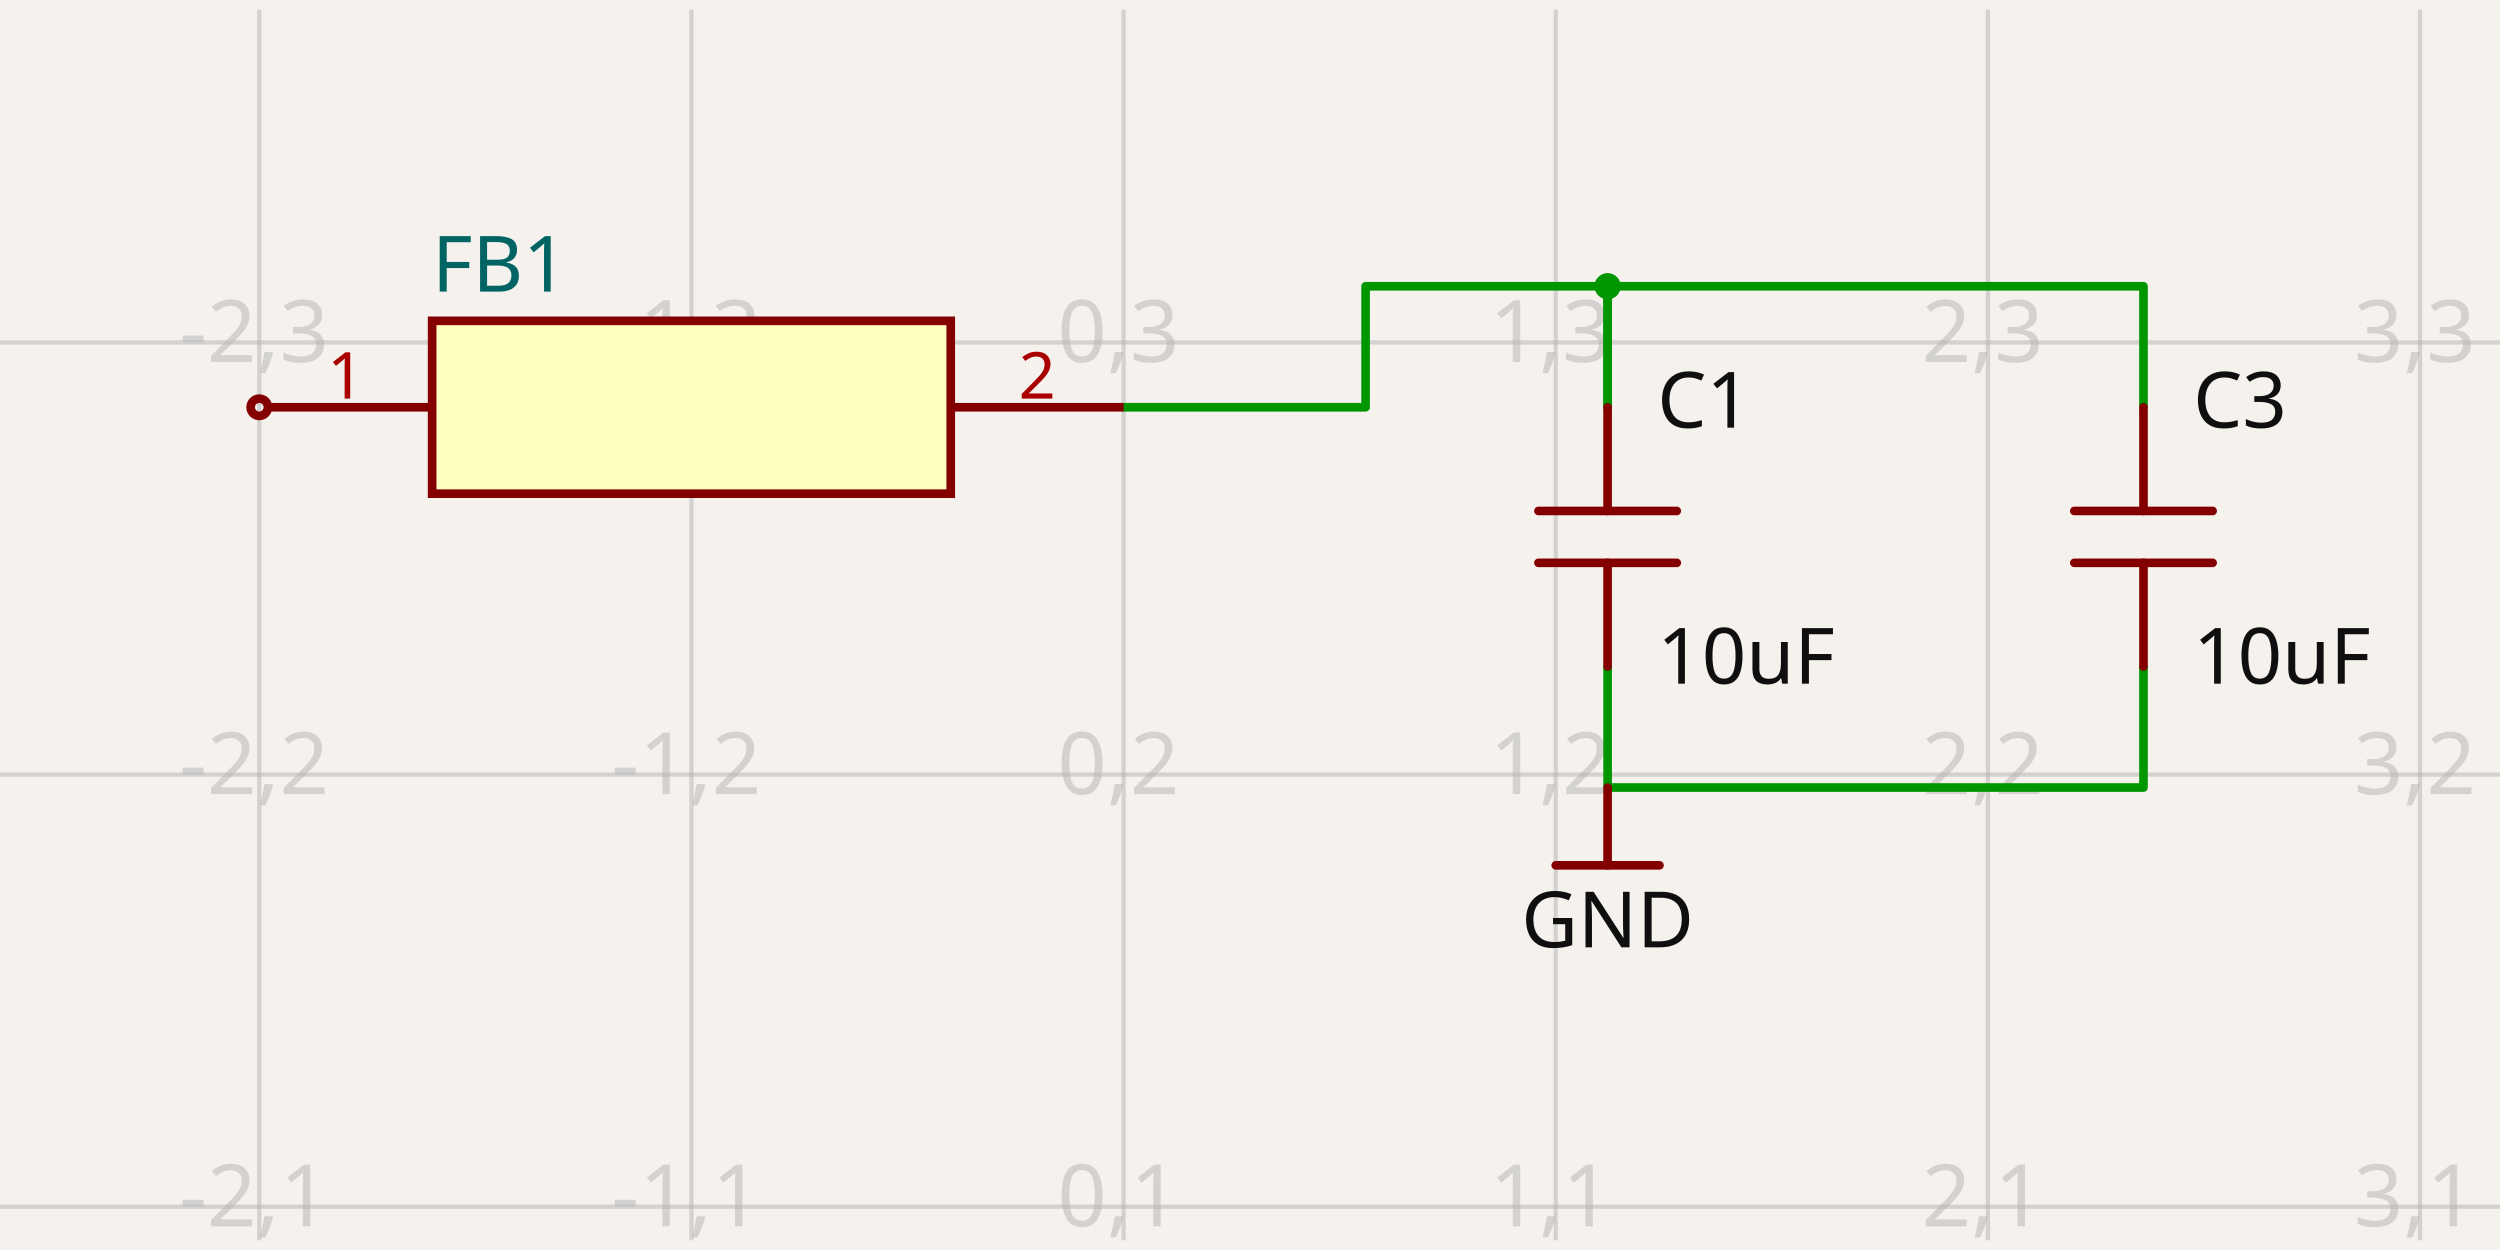
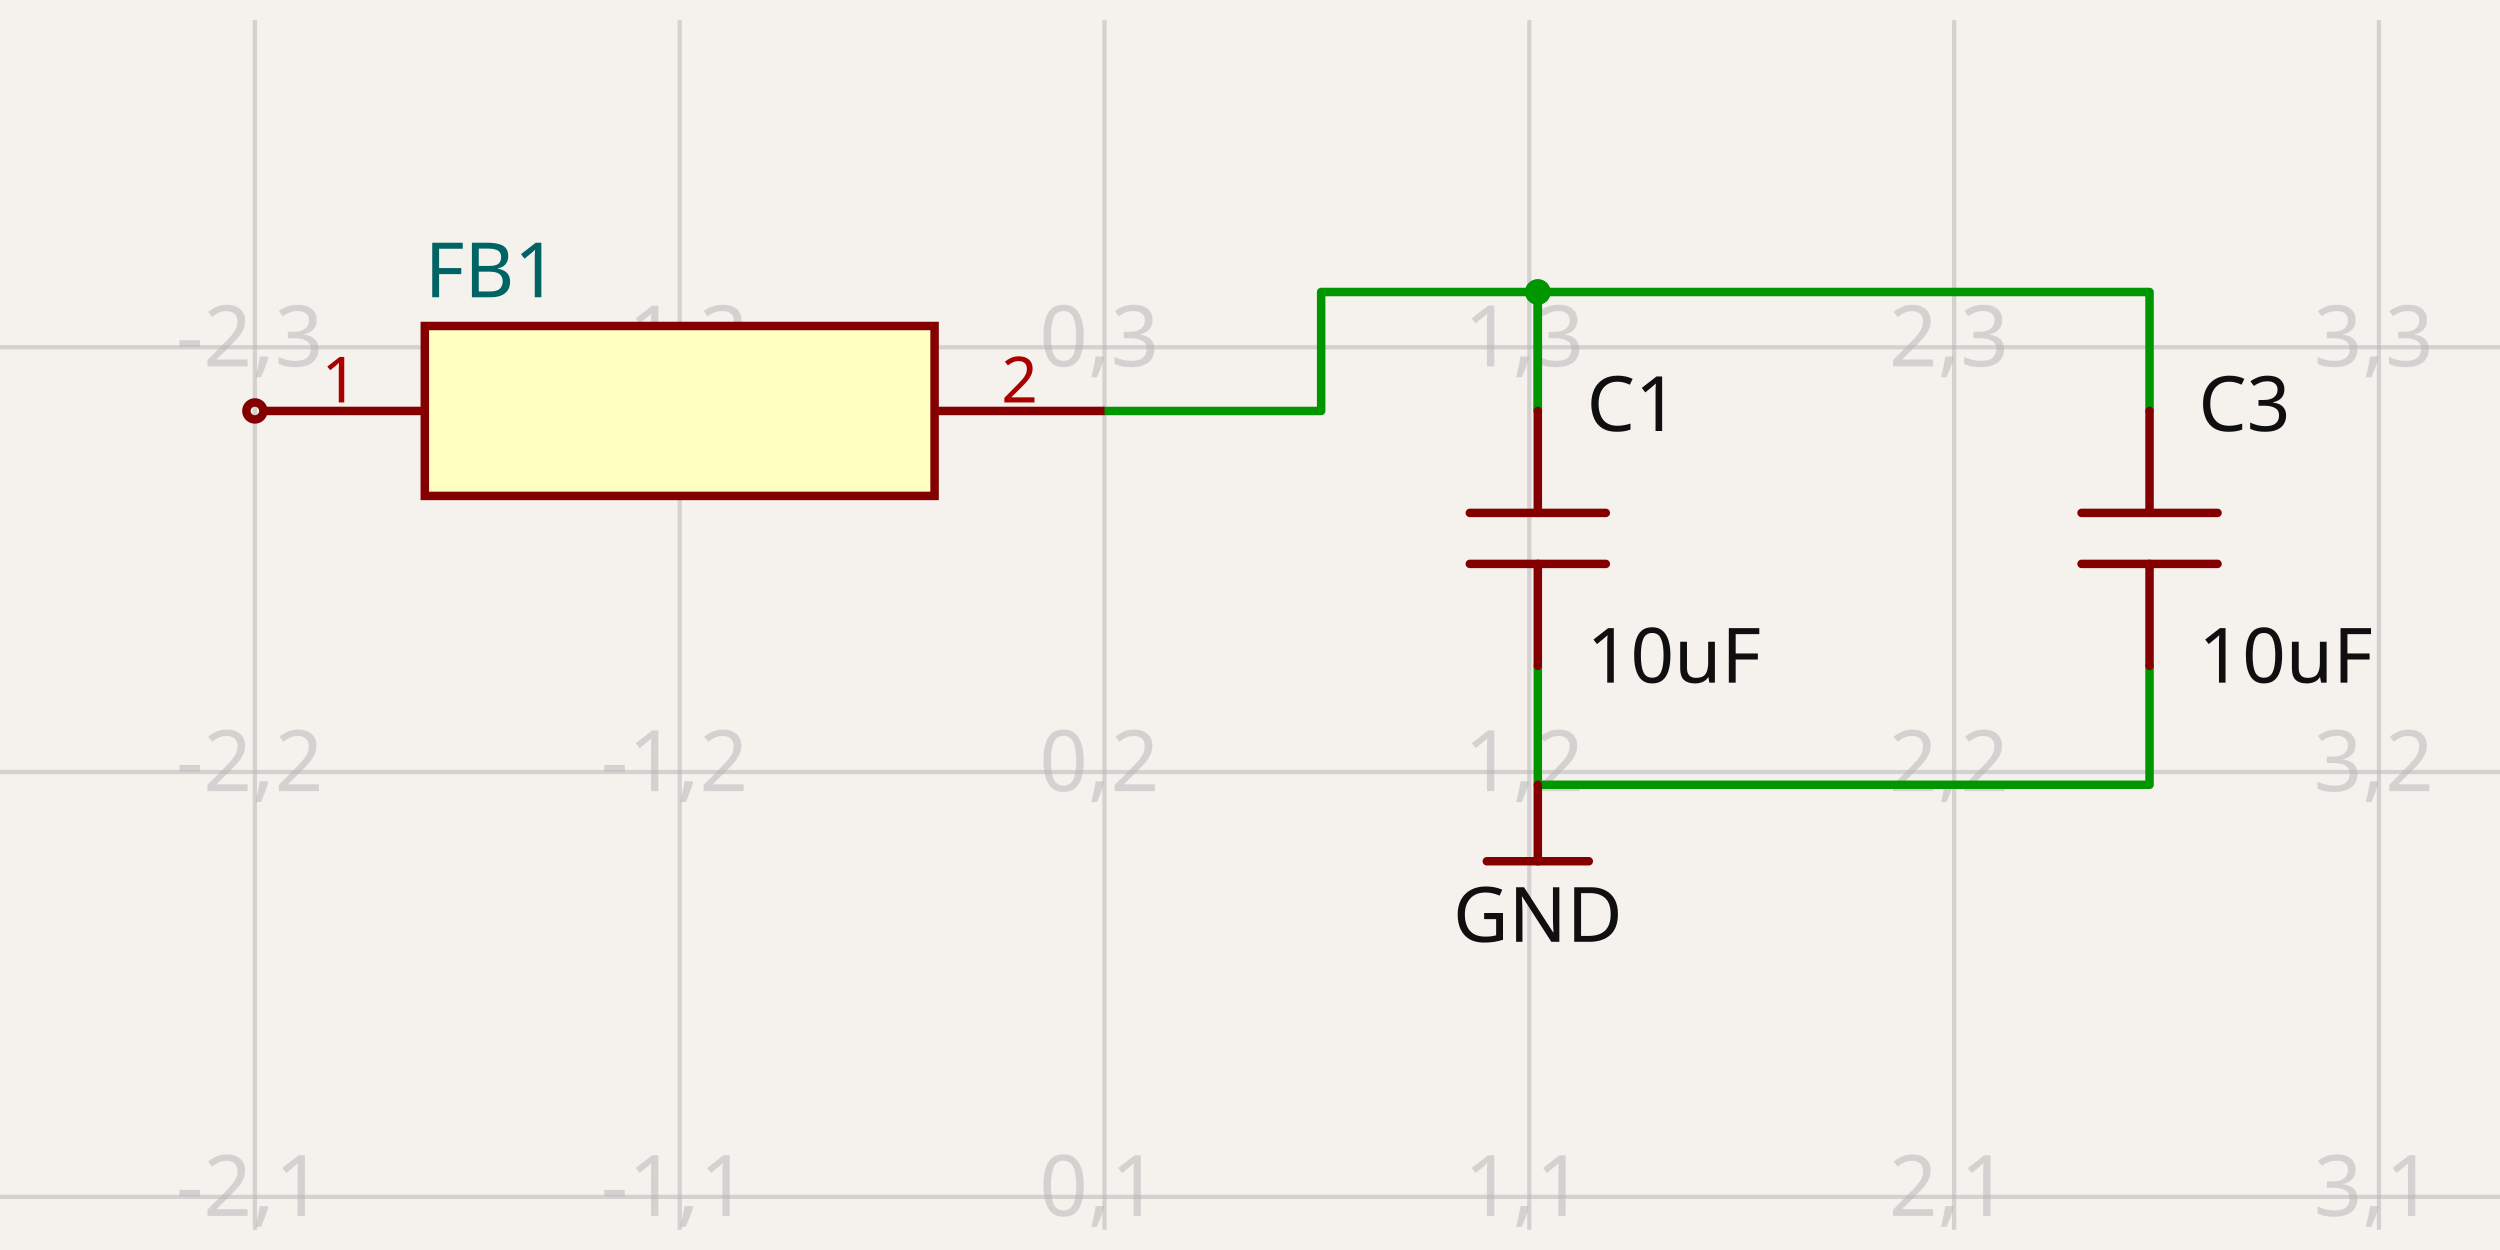
- <svg xmlns="http://www.w3.org/2000/svg" class="tscircuit-schematic" width="1200" height="600" style="background-color: rgb(245, 241, 237)" data-real-to-screen-transform="matrix(207.4330164218,0,0,-207.4330164218,539.3258426966,786.665514261)" data-software-used-string="@tscircuit/core@0.0.1864">
+ <svg xmlns="http://www.w3.org/2000/svg" class="tscircuit-schematic" width="1200" height="600" style="background-color: rgb(245, 241, 237)" data-real-to-screen-transform="matrix(203.9082412914,0,0,-203.9082412914,530.1614273577,778.3959218352)" data-software-used-string="@tscircuit/core@0.0.1487">
  <style>
              .boundary { fill: rgb(245, 241, 237); }
              .schematic-boundary { fill: none; stroke: #fff; }
              .component { fill: none; stroke: rgb(132, 0, 0); }
              .chip { fill: rgb(255, 255, 194); stroke: rgb(132, 0, 0); }
              .component-pin { fill: none; stroke: rgb(132, 0, 0); }
              .text { font-family: sans-serif; fill: rgb(0, 150, 0); }
              .pin-number { fill: rgb(169, 0, 0); }
              .port-label { fill: rgb(0, 100, 100); }
              .component-name { fill: rgb(0, 100, 100); }
              
            </style>
  <rect class="boundary" x="0" y="0" width="1200" height="600" />
  <g class="grid sch-grid">
-     <line x1="-82.973" y1="595.357" x2="-82.973" y2="4.643" stroke="rgb(181, 181, 181)" stroke-width="2.074" stroke-opacity="0.5" />
-     <line x1="124.46" y1="595.357" x2="124.46" y2="4.643" stroke="rgb(181, 181, 181)" stroke-width="2.074" stroke-opacity="0.5" />
-     <line x1="331.893" y1="595.357" x2="331.893" y2="4.643" stroke="rgb(181, 181, 181)" stroke-width="2.074" stroke-opacity="0.5" />
-     <line x1="539.326" y1="595.357" x2="539.326" y2="4.643" stroke="rgb(181, 181, 181)" stroke-width="2.074" stroke-opacity="0.5" />
-     <line x1="746.759" y1="595.357" x2="746.759" y2="4.643" stroke="rgb(181, 181, 181)" stroke-width="2.074" stroke-opacity="0.5" />
-     <line x1="954.192" y1="595.357" x2="954.192" y2="4.643" stroke="rgb(181, 181, 181)" stroke-width="2.074" stroke-opacity="0.5" />
-     <line x1="1161.625" y1="595.357" x2="1161.625" y2="4.643" stroke="rgb(181, 181, 181)" stroke-width="2.074" stroke-opacity="0.5" />
-     <line x1="1369.058" y1="595.357" x2="1369.058" y2="4.643" stroke="rgb(181, 181, 181)" stroke-width="2.074" stroke-opacity="0.5" />
-     <line x1="-7.980816008057445e-11" y1="786.666" x2="1200" y2="786.666" stroke="rgb(181, 181, 181)" stroke-width="2.074" stroke-opacity="0.5" />
-     <line x1="-7.980816008057445e-11" y1="579.232" x2="1200" y2="579.232" stroke="rgb(181, 181, 181)" stroke-width="2.074" stroke-opacity="0.5" />
-     <line x1="-7.980816008057445e-11" y1="371.799" x2="1200" y2="371.799" stroke="rgb(181, 181, 181)" stroke-width="2.074" stroke-opacity="0.5" />
-     <line x1="-7.980816008057445e-11" y1="164.366" x2="1200" y2="164.366" stroke="rgb(181, 181, 181)" stroke-width="2.074" stroke-opacity="0.5" />
-     <line x1="-7.980816008057445e-11" y1="-43.067" x2="1200" y2="-43.067" stroke="rgb(181, 181, 181)" stroke-width="2.074" stroke-opacity="0.5" />
-     <text x="-85.473" y="781.666" fill="rgb(181, 181, 181)" font-size="41.487" fill-opacity="0.5" text-anchor="middle" dominant-baseline="middle" font-family="sans-serif">-3,0</text>
-     <text x="-85.473" y="574.232" fill="rgb(181, 181, 181)" font-size="41.487" fill-opacity="0.5" text-anchor="middle" dominant-baseline="middle" font-family="sans-serif">-3,1</text>
-     <text x="-85.473" y="366.799" fill="rgb(181, 181, 181)" font-size="41.487" fill-opacity="0.5" text-anchor="middle" dominant-baseline="middle" font-family="sans-serif">-3,2</text>
-     <text x="-85.473" y="159.366" fill="rgb(181, 181, 181)" font-size="41.487" fill-opacity="0.5" text-anchor="middle" dominant-baseline="middle" font-family="sans-serif">-3,3</text>
-     <text x="-85.473" y="-48.067" fill="rgb(181, 181, 181)" font-size="41.487" fill-opacity="0.5" text-anchor="middle" dominant-baseline="middle" font-family="sans-serif">-3,4</text>
-     <text x="121.96" y="781.666" fill="rgb(181, 181, 181)" font-size="41.487" fill-opacity="0.5" text-anchor="middle" dominant-baseline="middle" font-family="sans-serif">-2,0</text>
-     <text x="121.96" y="574.232" fill="rgb(181, 181, 181)" font-size="41.487" fill-opacity="0.5" text-anchor="middle" dominant-baseline="middle" font-family="sans-serif">-2,1</text>
-     <text x="121.96" y="366.799" fill="rgb(181, 181, 181)" font-size="41.487" fill-opacity="0.5" text-anchor="middle" dominant-baseline="middle" font-family="sans-serif">-2,2</text>
-     <text x="121.96" y="159.366" fill="rgb(181, 181, 181)" font-size="41.487" fill-opacity="0.5" text-anchor="middle" dominant-baseline="middle" font-family="sans-serif">-2,3</text>
-     <text x="121.96" y="-48.067" fill="rgb(181, 181, 181)" font-size="41.487" fill-opacity="0.5" text-anchor="middle" dominant-baseline="middle" font-family="sans-serif">-2,4</text>
-     <text x="329.393" y="781.666" fill="rgb(181, 181, 181)" font-size="41.487" fill-opacity="0.5" text-anchor="middle" dominant-baseline="middle" font-family="sans-serif">-1,0</text>
-     <text x="329.393" y="574.232" fill="rgb(181, 181, 181)" font-size="41.487" fill-opacity="0.5" text-anchor="middle" dominant-baseline="middle" font-family="sans-serif">-1,1</text>
-     <text x="329.393" y="366.799" fill="rgb(181, 181, 181)" font-size="41.487" fill-opacity="0.5" text-anchor="middle" dominant-baseline="middle" font-family="sans-serif">-1,2</text>
-     <text x="329.393" y="159.366" fill="rgb(181, 181, 181)" font-size="41.487" fill-opacity="0.5" text-anchor="middle" dominant-baseline="middle" font-family="sans-serif">-1,3</text>
-     <text x="329.393" y="-48.067" fill="rgb(181, 181, 181)" font-size="41.487" fill-opacity="0.5" text-anchor="middle" dominant-baseline="middle" font-family="sans-serif">-1,4</text>
-     <text x="536.826" y="781.666" fill="rgb(181, 181, 181)" font-size="41.487" fill-opacity="0.5" text-anchor="middle" dominant-baseline="middle" font-family="sans-serif">0,0</text>
-     <text x="536.826" y="574.232" fill="rgb(181, 181, 181)" font-size="41.487" fill-opacity="0.5" text-anchor="middle" dominant-baseline="middle" font-family="sans-serif">0,1</text>
-     <text x="536.826" y="366.799" fill="rgb(181, 181, 181)" font-size="41.487" fill-opacity="0.5" text-anchor="middle" dominant-baseline="middle" font-family="sans-serif">0,2</text>
-     <text x="536.826" y="159.366" fill="rgb(181, 181, 181)" font-size="41.487" fill-opacity="0.5" text-anchor="middle" dominant-baseline="middle" font-family="sans-serif">0,3</text>
-     <text x="536.826" y="-48.067" fill="rgb(181, 181, 181)" font-size="41.487" fill-opacity="0.5" text-anchor="middle" dominant-baseline="middle" font-family="sans-serif">0,4</text>
-     <text x="744.259" y="781.666" fill="rgb(181, 181, 181)" font-size="41.487" fill-opacity="0.5" text-anchor="middle" dominant-baseline="middle" font-family="sans-serif">1,0</text>
-     <text x="744.259" y="574.232" fill="rgb(181, 181, 181)" font-size="41.487" fill-opacity="0.5" text-anchor="middle" dominant-baseline="middle" font-family="sans-serif">1,1</text>
-     <text x="744.259" y="366.799" fill="rgb(181, 181, 181)" font-size="41.487" fill-opacity="0.5" text-anchor="middle" dominant-baseline="middle" font-family="sans-serif">1,2</text>
-     <text x="744.259" y="159.366" fill="rgb(181, 181, 181)" font-size="41.487" fill-opacity="0.5" text-anchor="middle" dominant-baseline="middle" font-family="sans-serif">1,3</text>
-     <text x="744.259" y="-48.067" fill="rgb(181, 181, 181)" font-size="41.487" fill-opacity="0.5" text-anchor="middle" dominant-baseline="middle" font-family="sans-serif">1,4</text>
-     <text x="951.692" y="781.666" fill="rgb(181, 181, 181)" font-size="41.487" fill-opacity="0.5" text-anchor="middle" dominant-baseline="middle" font-family="sans-serif">2,0</text>
-     <text x="951.692" y="574.232" fill="rgb(181, 181, 181)" font-size="41.487" fill-opacity="0.5" text-anchor="middle" dominant-baseline="middle" font-family="sans-serif">2,1</text>
-     <text x="951.692" y="366.799" fill="rgb(181, 181, 181)" font-size="41.487" fill-opacity="0.5" text-anchor="middle" dominant-baseline="middle" font-family="sans-serif">2,2</text>
-     <text x="951.692" y="159.366" fill="rgb(181, 181, 181)" font-size="41.487" fill-opacity="0.5" text-anchor="middle" dominant-baseline="middle" font-family="sans-serif">2,3</text>
-     <text x="951.692" y="-48.067" fill="rgb(181, 181, 181)" font-size="41.487" fill-opacity="0.5" text-anchor="middle" dominant-baseline="middle" font-family="sans-serif">2,4</text>
-     <text x="1159.125" y="781.666" fill="rgb(181, 181, 181)" font-size="41.487" fill-opacity="0.5" text-anchor="middle" dominant-baseline="middle" font-family="sans-serif">3,0</text>
-     <text x="1159.125" y="574.232" fill="rgb(181, 181, 181)" font-size="41.487" fill-opacity="0.5" text-anchor="middle" dominant-baseline="middle" font-family="sans-serif">3,1</text>
-     <text x="1159.125" y="366.799" fill="rgb(181, 181, 181)" font-size="41.487" fill-opacity="0.5" text-anchor="middle" dominant-baseline="middle" font-family="sans-serif">3,2</text>
-     <text x="1159.125" y="159.366" fill="rgb(181, 181, 181)" font-size="41.487" fill-opacity="0.5" text-anchor="middle" dominant-baseline="middle" font-family="sans-serif">3,3</text>
-     <text x="1159.125" y="-48.067" fill="rgb(181, 181, 181)" font-size="41.487" fill-opacity="0.5" text-anchor="middle" dominant-baseline="middle" font-family="sans-serif">3,4</text>
-     <text x="1366.558" y="781.666" fill="rgb(181, 181, 181)" font-size="41.487" fill-opacity="0.5" text-anchor="middle" dominant-baseline="middle" font-family="sans-serif">4,0</text>
-     <text x="1366.558" y="574.232" fill="rgb(181, 181, 181)" font-size="41.487" fill-opacity="0.5" text-anchor="middle" dominant-baseline="middle" font-family="sans-serif">4,1</text>
-     <text x="1366.558" y="366.799" fill="rgb(181, 181, 181)" font-size="41.487" fill-opacity="0.5" text-anchor="middle" dominant-baseline="middle" font-family="sans-serif">4,2</text>
-     <text x="1366.558" y="159.366" fill="rgb(181, 181, 181)" font-size="41.487" fill-opacity="0.5" text-anchor="middle" dominant-baseline="middle" font-family="sans-serif">4,3</text>
-     <text x="1366.558" y="-48.067" fill="rgb(181, 181, 181)" font-size="41.487" fill-opacity="0.5" text-anchor="middle" dominant-baseline="middle" font-family="sans-serif">4,4</text>
+     <line x1="-81.563" y1="590.338" x2="-81.563" y2="9.662" stroke="rgb(181, 181, 181)" stroke-width="2.039" stroke-opacity="0.5" />
+     <line x1="122.345" y1="590.338" x2="122.345" y2="9.662" stroke="rgb(181, 181, 181)" stroke-width="2.039" stroke-opacity="0.5" />
+     <line x1="326.253" y1="590.338" x2="326.253" y2="9.662" stroke="rgb(181, 181, 181)" stroke-width="2.039" stroke-opacity="0.5" />
+     <line x1="530.161" y1="590.338" x2="530.161" y2="9.662" stroke="rgb(181, 181, 181)" stroke-width="2.039" stroke-opacity="0.5" />
+     <line x1="734.07" y1="590.338" x2="734.07" y2="9.662" stroke="rgb(181, 181, 181)" stroke-width="2.039" stroke-opacity="0.5" />
+     <line x1="937.978" y1="590.338" x2="937.978" y2="9.662" stroke="rgb(181, 181, 181)" stroke-width="2.039" stroke-opacity="0.5" />
+     <line x1="1141.886" y1="590.338" x2="1141.886" y2="9.662" stroke="rgb(181, 181, 181)" stroke-width="2.039" stroke-opacity="0.5" />
+     <line x1="1345.794" y1="590.338" x2="1345.794" y2="9.662" stroke="rgb(181, 181, 181)" stroke-width="2.039" stroke-opacity="0.5" />
+     <line x1="6.014033715473488e-11" y1="778.396" x2="1200" y2="778.396" stroke="rgb(181, 181, 181)" stroke-width="2.039" stroke-opacity="0.5" />
+     <line x1="6.014033715473488e-11" y1="574.488" x2="1200" y2="574.488" stroke="rgb(181, 181, 181)" stroke-width="2.039" stroke-opacity="0.5" />
+     <line x1="6.014033715473488e-11" y1="370.579" x2="1200" y2="370.579" stroke="rgb(181, 181, 181)" stroke-width="2.039" stroke-opacity="0.5" />
+     <line x1="6.014033715473488e-11" y1="166.671" x2="1200" y2="166.671" stroke="rgb(181, 181, 181)" stroke-width="2.039" stroke-opacity="0.5" />
+     <line x1="6.014033715473488e-11" y1="-37.237" x2="1200" y2="-37.237" stroke="rgb(181, 181, 181)" stroke-width="2.039" stroke-opacity="0.5" />
+     <text x="-84.063" y="773.396" fill="rgb(181, 181, 181)" font-size="40.782" fill-opacity="0.5" text-anchor="middle" dominant-baseline="middle" font-family="sans-serif">-3,0</text>
+     <text x="-84.063" y="569.488" fill="rgb(181, 181, 181)" font-size="40.782" fill-opacity="0.5" text-anchor="middle" dominant-baseline="middle" font-family="sans-serif">-3,1</text>
+     <text x="-84.063" y="365.579" fill="rgb(181, 181, 181)" font-size="40.782" fill-opacity="0.5" text-anchor="middle" dominant-baseline="middle" font-family="sans-serif">-3,2</text>
+     <text x="-84.063" y="161.671" fill="rgb(181, 181, 181)" font-size="40.782" fill-opacity="0.5" text-anchor="middle" dominant-baseline="middle" font-family="sans-serif">-3,3</text>
+     <text x="-84.063" y="-42.237" fill="rgb(181, 181, 181)" font-size="40.782" fill-opacity="0.5" text-anchor="middle" dominant-baseline="middle" font-family="sans-serif">-3,4</text>
+     <text x="119.845" y="773.396" fill="rgb(181, 181, 181)" font-size="40.782" fill-opacity="0.5" text-anchor="middle" dominant-baseline="middle" font-family="sans-serif">-2,0</text>
+     <text x="119.845" y="569.488" fill="rgb(181, 181, 181)" font-size="40.782" fill-opacity="0.5" text-anchor="middle" dominant-baseline="middle" font-family="sans-serif">-2,1</text>
+     <text x="119.845" y="365.579" fill="rgb(181, 181, 181)" font-size="40.782" fill-opacity="0.5" text-anchor="middle" dominant-baseline="middle" font-family="sans-serif">-2,2</text>
+     <text x="119.845" y="161.671" fill="rgb(181, 181, 181)" font-size="40.782" fill-opacity="0.5" text-anchor="middle" dominant-baseline="middle" font-family="sans-serif">-2,3</text>
+     <text x="119.845" y="-42.237" fill="rgb(181, 181, 181)" font-size="40.782" fill-opacity="0.5" text-anchor="middle" dominant-baseline="middle" font-family="sans-serif">-2,4</text>
+     <text x="323.753" y="773.396" fill="rgb(181, 181, 181)" font-size="40.782" fill-opacity="0.5" text-anchor="middle" dominant-baseline="middle" font-family="sans-serif">-1,0</text>
+     <text x="323.753" y="569.488" fill="rgb(181, 181, 181)" font-size="40.782" fill-opacity="0.5" text-anchor="middle" dominant-baseline="middle" font-family="sans-serif">-1,1</text>
+     <text x="323.753" y="365.579" fill="rgb(181, 181, 181)" font-size="40.782" fill-opacity="0.5" text-anchor="middle" dominant-baseline="middle" font-family="sans-serif">-1,2</text>
+     <text x="323.753" y="161.671" fill="rgb(181, 181, 181)" font-size="40.782" fill-opacity="0.5" text-anchor="middle" dominant-baseline="middle" font-family="sans-serif">-1,3</text>
+     <text x="323.753" y="-42.237" fill="rgb(181, 181, 181)" font-size="40.782" fill-opacity="0.5" text-anchor="middle" dominant-baseline="middle" font-family="sans-serif">-1,4</text>
+     <text x="527.661" y="773.396" fill="rgb(181, 181, 181)" font-size="40.782" fill-opacity="0.5" text-anchor="middle" dominant-baseline="middle" font-family="sans-serif">0,0</text>
+     <text x="527.661" y="569.488" fill="rgb(181, 181, 181)" font-size="40.782" fill-opacity="0.5" text-anchor="middle" dominant-baseline="middle" font-family="sans-serif">0,1</text>
+     <text x="527.661" y="365.579" fill="rgb(181, 181, 181)" font-size="40.782" fill-opacity="0.5" text-anchor="middle" dominant-baseline="middle" font-family="sans-serif">0,2</text>
+     <text x="527.661" y="161.671" fill="rgb(181, 181, 181)" font-size="40.782" fill-opacity="0.5" text-anchor="middle" dominant-baseline="middle" font-family="sans-serif">0,3</text>
+     <text x="527.661" y="-42.237" fill="rgb(181, 181, 181)" font-size="40.782" fill-opacity="0.5" text-anchor="middle" dominant-baseline="middle" font-family="sans-serif">0,4</text>
+     <text x="731.57" y="773.396" fill="rgb(181, 181, 181)" font-size="40.782" fill-opacity="0.5" text-anchor="middle" dominant-baseline="middle" font-family="sans-serif">1,0</text>
+     <text x="731.57" y="569.488" fill="rgb(181, 181, 181)" font-size="40.782" fill-opacity="0.5" text-anchor="middle" dominant-baseline="middle" font-family="sans-serif">1,1</text>
+     <text x="731.57" y="365.579" fill="rgb(181, 181, 181)" font-size="40.782" fill-opacity="0.5" text-anchor="middle" dominant-baseline="middle" font-family="sans-serif">1,2</text>
+     <text x="731.57" y="161.671" fill="rgb(181, 181, 181)" font-size="40.782" fill-opacity="0.5" text-anchor="middle" dominant-baseline="middle" font-family="sans-serif">1,3</text>
+     <text x="731.57" y="-42.237" fill="rgb(181, 181, 181)" font-size="40.782" fill-opacity="0.5" text-anchor="middle" dominant-baseline="middle" font-family="sans-serif">1,4</text>
+     <text x="935.478" y="773.396" fill="rgb(181, 181, 181)" font-size="40.782" fill-opacity="0.5" text-anchor="middle" dominant-baseline="middle" font-family="sans-serif">2,0</text>
+     <text x="935.478" y="569.488" fill="rgb(181, 181, 181)" font-size="40.782" fill-opacity="0.5" text-anchor="middle" dominant-baseline="middle" font-family="sans-serif">2,1</text>
+     <text x="935.478" y="365.579" fill="rgb(181, 181, 181)" font-size="40.782" fill-opacity="0.5" text-anchor="middle" dominant-baseline="middle" font-family="sans-serif">2,2</text>
+     <text x="935.478" y="161.671" fill="rgb(181, 181, 181)" font-size="40.782" fill-opacity="0.5" text-anchor="middle" dominant-baseline="middle" font-family="sans-serif">2,3</text>
+     <text x="935.478" y="-42.237" fill="rgb(181, 181, 181)" font-size="40.782" fill-opacity="0.5" text-anchor="middle" dominant-baseline="middle" font-family="sans-serif">2,4</text>
+     <text x="1139.386" y="773.396" fill="rgb(181, 181, 181)" font-size="40.782" fill-opacity="0.5" text-anchor="middle" dominant-baseline="middle" font-family="sans-serif">3,0</text>
+     <text x="1139.386" y="569.488" fill="rgb(181, 181, 181)" font-size="40.782" fill-opacity="0.5" text-anchor="middle" dominant-baseline="middle" font-family="sans-serif">3,1</text>
+     <text x="1139.386" y="365.579" fill="rgb(181, 181, 181)" font-size="40.782" fill-opacity="0.5" text-anchor="middle" dominant-baseline="middle" font-family="sans-serif">3,2</text>
+     <text x="1139.386" y="161.671" fill="rgb(181, 181, 181)" font-size="40.782" fill-opacity="0.5" text-anchor="middle" dominant-baseline="middle" font-family="sans-serif">3,3</text>
+     <text x="1139.386" y="-42.237" fill="rgb(181, 181, 181)" font-size="40.782" fill-opacity="0.5" text-anchor="middle" dominant-baseline="middle" font-family="sans-serif">3,4</text>
+     <text x="1343.294" y="773.396" fill="rgb(181, 181, 181)" font-size="40.782" fill-opacity="0.5" text-anchor="middle" dominant-baseline="middle" font-family="sans-serif">4,0</text>
+     <text x="1343.294" y="569.488" fill="rgb(181, 181, 181)" font-size="40.782" fill-opacity="0.5" text-anchor="middle" dominant-baseline="middle" font-family="sans-serif">4,1</text>
+     <text x="1343.294" y="365.579" fill="rgb(181, 181, 181)" font-size="40.782" fill-opacity="0.5" text-anchor="middle" dominant-baseline="middle" font-family="sans-serif">4,2</text>
+     <text x="1343.294" y="161.671" fill="rgb(181, 181, 181)" font-size="40.782" fill-opacity="0.5" text-anchor="middle" dominant-baseline="middle" font-family="sans-serif">4,3</text>
+     <text x="1343.294" y="-42.237" fill="rgb(181, 181, 181)" font-size="40.782" fill-opacity="0.5" text-anchor="middle" dominant-baseline="middle" font-family="sans-serif">4,4</text>
  </g>
  <g class="trace sch-trace" data-layer="base" data-circuit-json-type="schematic_trace" data-schematic-trace-id="schematic_trace_0" data-subcircuit-connectivity-map-key="unnamedsubcircuitsubcircuit_source_group_0_connectivity_net0">
-     <path d="M 539.326 195.481 L 655.488 195.481 L 655.488 137.4 L 771.651 137.4 L 771.651 178.887 L 771.651 195.481" class="trace-invisible-hover-outline sch-trace-hitbox" stroke="rgb(0, 150, 0)" fill="none" stroke-width="33.189px" stroke-linecap="round" opacity="0" stroke-linejoin="round" />
-     <path class="sch-trace-path" d="M 539.326 195.481 L 655.488 195.481 L 655.488 137.4 L 771.651 137.4 L 771.651 178.887 L 771.651 195.481" stroke="rgb(0, 150, 0)" fill="none" stroke-width="4.149px" stroke-linecap="round" stroke-linejoin="round" />
+     <path d="M 530.161 197.257 L 634.155 197.257 L 634.155 140.163 L 738.148 140.163 L 738.148 180.945 L 738.148 197.257" class="trace-invisible-hover-outline sch-trace-hitbox" stroke="rgb(0, 150, 0)" fill="none" stroke-width="32.625px" stroke-linecap="round" opacity="0" stroke-linejoin="round" />
+     <path class="sch-trace-path" d="M 530.161 197.257 L 634.155 197.257 L 634.155 140.163 L 738.148 140.163 L 738.148 180.945 L 738.148 197.257" stroke="rgb(0, 150, 0)" fill="none" stroke-width="4.078px" stroke-linecap="round" stroke-linejoin="round" />
  </g>
  <g class="trace sch-trace" data-layer="base" data-circuit-json-type="schematic_trace" data-schematic-trace-id="schematic_trace_1" data-subcircuit-connectivity-map-key="unnamedsubcircuitsubcircuit_source_group_0_connectivity_net0">
-     <path d="M 1028.868 195.481 L 1028.868 178.887 L 1028.868 137.4 L 771.651 137.4 L 771.651 178.887 L 771.651 195.481" class="trace-invisible-hover-outline sch-trace-hitbox" stroke="rgb(0, 150, 0)" fill="none" stroke-width="33.189px" stroke-linecap="round" opacity="0" stroke-linejoin="round" />
-     <path class="sch-trace-path" d="M 1028.868 195.481 L 1028.868 178.887 L 1028.868 137.4 L 771.651 137.4 L 771.651 178.887 L 771.651 195.481" stroke="rgb(0, 150, 0)" fill="none" stroke-width="4.149px" stroke-linecap="round" stroke-linejoin="round" />
+     <path d="M 1031.776 197.257 L 1031.776 180.945 L 1031.776 140.163 L 738.148 140.163 L 738.148 180.945 L 738.148 197.257" class="trace-invisible-hover-outline sch-trace-hitbox" stroke="rgb(0, 150, 0)" fill="none" stroke-width="32.625px" stroke-linecap="round" opacity="0" stroke-linejoin="round" />
+     <path class="sch-trace-path" d="M 1031.776 197.257 L 1031.776 180.945 L 1031.776 140.163 L 738.148 140.163 L 738.148 180.945 L 738.148 197.257" stroke="rgb(0, 150, 0)" fill="none" stroke-width="4.078px" stroke-linecap="round" stroke-linejoin="round" />
  </g>
  <g class="trace sch-trace" data-layer="base" data-circuit-json-type="schematic_trace" data-schematic-trace-id="schematic_trace_2" data-subcircuit-connectivity-map-key="unnamedsubcircuitsubcircuit_source_group_0_connectivity_net1">
-     <path d="M 771.651 319.941 L 771.651 336.536 L 771.651 378.022 L 1028.868 378.022 L 1028.868 336.536 L 1028.868 319.941" class="trace-invisible-hover-outline sch-trace-hitbox" stroke="rgb(0, 150, 0)" fill="none" stroke-width="33.189px" stroke-linecap="round" opacity="0" stroke-linejoin="round" />
-     <path class="sch-trace-path" d="M 771.651 319.941 L 771.651 336.536 L 771.651 378.022 L 1028.868 378.022 L 1028.868 336.536 L 1028.868 319.941" stroke="rgb(0, 150, 0)" fill="none" stroke-width="4.149px" stroke-linecap="round" stroke-linejoin="round" />
+     <path d="M 738.148 319.602 L 738.148 335.915 L 738.148 376.697 L 1031.776 376.697 L 1031.776 335.915 L 1031.776 319.602" class="trace-invisible-hover-outline sch-trace-hitbox" stroke="rgb(0, 150, 0)" fill="none" stroke-width="32.625px" stroke-linecap="round" opacity="0" stroke-linejoin="round" />
+     <path class="sch-trace-path" d="M 738.148 319.602 L 738.148 335.915 L 738.148 376.697 L 1031.776 376.697 L 1031.776 335.915 L 1031.776 319.602" stroke="rgb(0, 150, 0)" fill="none" stroke-width="4.078px" stroke-linecap="round" stroke-linejoin="round" />
  </g>
  <g class="trace-overlays sch-trace-overlays" data-layer="overlay" data-circuit-json-type="schematic_trace" data-schematic-trace-id="schematic_trace_0" data-subcircuit-connectivity-map-key="unnamedsubcircuitsubcircuit_source_group_0_connectivity_net0">
-     <circle cx="771.651" cy="137.4" r="6.223" class="trace-junction sch-trace-junction" fill="rgb(0, 150, 0)" />
+     <circle cx="738.148" cy="140.163" r="6.117" class="trace-junction sch-trace-junction" fill="rgb(0, 150, 0)" />
  </g>
  <g class="trace-overlays sch-trace-overlays" data-layer="overlay" data-circuit-json-type="schematic_trace" data-schematic-trace-id="schematic_trace_1" data-subcircuit-connectivity-map-key="unnamedsubcircuitsubcircuit_source_group_0_connectivity_net0">
-     <circle cx="771.651" cy="137.4" r="6.223" class="trace-junction sch-trace-junction" fill="rgb(0, 150, 0)" />
+     <circle cx="738.148" cy="140.163" r="6.117" class="trace-junction sch-trace-junction" fill="rgb(0, 150, 0)" />
  </g>
  <g class="trace-overlays sch-trace-overlays" data-layer="overlay" data-circuit-json-type="schematic_trace" data-schematic-trace-id="schematic_trace_2" data-subcircuit-connectivity-map-key="unnamedsubcircuitsubcircuit_source_group_0_connectivity_net1" />
  <g class="sch-component" data-circuit-json-type="schematic_component" data-schematic-component-id="schematic_component_0">
-     <rect class="component-overlay sch-component-overlay" x="738.457" y="195.481" width="66.387" height="124.46" fill="transparent" />
-     <path class="sch-component-symbol-path" d="M 771.651 319.941 L 771.651 270.157" stroke="rgb(132, 0, 0)" fill="none" stroke-width="4.149px" stroke-linecap="round" />
-     <path class="sch-component-symbol-path" d="M 771.651 245.265 L 771.651 195.481" stroke="rgb(132, 0, 0)" fill="none" stroke-width="4.149px" stroke-linecap="round" />
-     <path class="sch-component-symbol-path" d="M 804.844 270.157 L 738.457 270.157" stroke="rgb(132, 0, 0)" fill="none" stroke-width="4.149px" stroke-linecap="round" />
-     <path class="sch-component-symbol-path" d="M 804.844 245.265 L 738.457 245.265" stroke="rgb(132, 0, 0)" fill="none" stroke-width="4.149px" stroke-linecap="round" />
-     <text class="sch-component-name sch-component-text" x="795.506" y="216.225" stroke="rgb(245, 241, 237)" stroke-width="4.149px" paint-order="stroke" fill="rgb(15, 15, 15)" font-family="sans-serif" text-anchor="start" dominant-baseline="ideographic" font-size="37.338px">C1</text>
-     <text class="sch-component-text" x="795.506" y="299.198" fill="rgb(15, 15, 15)" font-family="sans-serif" text-anchor="start" dominant-baseline="hanging" font-size="37.338px">10uF</text>
+     <rect class="component-overlay sch-component-overlay" x="705.518" y="197.257" width="65.259" height="122.345" fill="transparent" />
+     <path class="sch-component-symbol-path" d="M 738.148 319.602 L 738.148 270.664" stroke="rgb(132, 0, 0)" fill="none" stroke-width="4.078px" stroke-linecap="round" />
+     <path class="sch-component-symbol-path" d="M 738.148 246.195 L 738.148 197.257" stroke="rgb(132, 0, 0)" fill="none" stroke-width="4.078px" stroke-linecap="round" />
+     <path class="sch-component-symbol-path" d="M 770.777 270.664 L 705.518 270.664" stroke="rgb(132, 0, 0)" fill="none" stroke-width="4.078px" stroke-linecap="round" />
+     <path class="sch-component-symbol-path" d="M 770.777 246.195 L 705.518 246.195" stroke="rgb(132, 0, 0)" fill="none" stroke-width="4.078px" stroke-linecap="round" />
+     <text class="sch-component-name sch-component-text" x="761.597" y="217.648" stroke="rgb(245, 241, 237)" stroke-width="4.078px" paint-order="stroke" fill="rgb(15, 15, 15)" font-family="sans-serif" text-anchor="start" dominant-baseline="ideographic" font-size="36.703px">C1</text>
+     <text class="sch-component-text" x="761.597" y="299.212" fill="rgb(15, 15, 15)" font-family="sans-serif" text-anchor="start" dominant-baseline="hanging" font-size="36.703px">10uF</text>
  </g>
  <g class="sch-component" data-circuit-json-type="schematic_component" data-schematic-component-id="schematic_component_1">
-     <rect class="component-overlay sch-component-overlay" x="995.674" y="195.481" width="66.387" height="124.46" fill="transparent" />
-     <path class="sch-component-symbol-path" d="M 1028.868 319.941 L 1028.868 270.157" stroke="rgb(132, 0, 0)" fill="none" stroke-width="4.149px" stroke-linecap="round" />
-     <path class="sch-component-symbol-path" d="M 1028.868 245.265 L 1028.868 195.481" stroke="rgb(132, 0, 0)" fill="none" stroke-width="4.149px" stroke-linecap="round" />
-     <path class="sch-component-symbol-path" d="M 1062.061 270.157 L 995.674 270.157" stroke="rgb(132, 0, 0)" fill="none" stroke-width="4.149px" stroke-linecap="round" />
-     <path class="sch-component-symbol-path" d="M 1062.061 245.265 L 995.674 245.265" stroke="rgb(132, 0, 0)" fill="none" stroke-width="4.149px" stroke-linecap="round" />
-     <text class="sch-component-name sch-component-text" x="1052.723" y="216.225" stroke="rgb(245, 241, 237)" stroke-width="4.149px" paint-order="stroke" fill="rgb(15, 15, 15)" font-family="sans-serif" text-anchor="start" dominant-baseline="ideographic" font-size="37.338px">C3</text>
-     <text class="sch-component-text" x="1052.723" y="299.198" fill="rgb(15, 15, 15)" font-family="sans-serif" text-anchor="start" dominant-baseline="hanging" font-size="37.338px">10uF</text>
+     <rect class="component-overlay sch-component-overlay" x="999.146" y="197.257" width="65.259" height="122.345" fill="transparent" />
+     <path class="sch-component-symbol-path" d="M 1031.776 319.602 L 1031.776 270.664" stroke="rgb(132, 0, 0)" fill="none" stroke-width="4.078px" stroke-linecap="round" />
+     <path class="sch-component-symbol-path" d="M 1031.776 246.195 L 1031.776 197.257" stroke="rgb(132, 0, 0)" fill="none" stroke-width="4.078px" stroke-linecap="round" />
+     <path class="sch-component-symbol-path" d="M 1064.405 270.664 L 999.146 270.664" stroke="rgb(132, 0, 0)" fill="none" stroke-width="4.078px" stroke-linecap="round" />
+     <path class="sch-component-symbol-path" d="M 1064.405 246.195 L 999.146 246.195" stroke="rgb(132, 0, 0)" fill="none" stroke-width="4.078px" stroke-linecap="round" />
+     <text class="sch-component-name sch-component-text" x="1055.225" y="217.648" stroke="rgb(245, 241, 237)" stroke-width="4.078px" paint-order="stroke" fill="rgb(15, 15, 15)" font-family="sans-serif" text-anchor="start" dominant-baseline="ideographic" font-size="36.703px">C3</text>
+     <text class="sch-component-text" x="1055.225" y="299.212" fill="rgb(15, 15, 15)" font-family="sans-serif" text-anchor="start" dominant-baseline="hanging" font-size="36.703px">10uF</text>
  </g>
  <g class="sch-component" data-circuit-json-type="schematic_component" data-schematic-component-id="schematic_component_2">
-     <rect class="component chip sch-component-body" x="207.433" y="153.995" width="248.92" height="82.973" stroke-width="4.149px" fill="rgb(255, 255, 194)" stroke="rgb(132, 0, 0)" />
-     <rect class="component-overlay sch-component-overlay" x="207.433" y="153.995" width="248.92" height="82.973" fill="transparent" />
-     <text class="sch-text" x="207.433" y="263.934" fill="#006464" text-anchor="start" dominant-baseline="middle" font-family="sans-serif" font-size="37.338px" transform="rotate(0, 207.433, 263.9343)" />
-     <text class="sch-text" x="207.433" y="127.029" fill="#006464" text-anchor="start" dominant-baseline="middle" font-family="sans-serif" font-size="37.338px" transform="rotate(0, 207.433, 127.0285)">FB1</text>
-     <line class="component-pin sch-component-pin sch-port-line" x1="207.433" y1="195.481" x2="128.608" y2="195.481" stroke-width="4.149px" />
+     <rect class="component chip sch-component-body" x="203.908" y="156.476" width="244.69" height="81.563" stroke-width="4.078px" fill="rgb(255, 255, 194)" stroke="rgb(132, 0, 0)" />
+     <rect class="component-overlay sch-component-overlay" x="203.908" y="156.476" width="244.69" height="81.563" fill="transparent" />
+     <text class="sch-text" x="203.908" y="264.547" fill="#006464" text-anchor="start" dominant-baseline="middle" font-family="sans-serif" font-size="36.703px" transform="rotate(0, 203.9082, 264.5472)" />
+     <text class="sch-text" x="203.908" y="129.968" fill="#006464" text-anchor="start" dominant-baseline="middle" font-family="sans-serif" font-size="36.703px" transform="rotate(0, 203.9082, 129.9677)">FB1</text>
+     <line class="component-pin sch-component-pin sch-port-line" x1="203.908" y1="197.257" x2="126.423" y2="197.257" stroke-width="4.078px" />
    <g class="sch-port" data-schematic-port-id="source_port_4">
-       <circle class="component-pin sch-component-pin sch-port-terminal" cx="124.46" cy="195.481" r="4.149" stroke-width="4.149px" />
-       <rect x="120.311" y="191.333" width="8.297" height="8.297" opacity="0" />
+       <circle class="component-pin sch-component-pin sch-port-terminal" cx="122.345" cy="197.257" r="4.078" stroke-width="4.078px" />
+       <rect x="118.267" y="193.179" width="8.156" height="8.156" opacity="0" />
    </g>
-     <text class="pin-number sch-pin-number" x="165.946" y="191.333" style="font-family: sans-serif;" fill="rgb(169, 0, 0)" text-anchor="middle" dominant-baseline="auto" font-size="31.115px" transform="">1</text>
-     <line class="component-pin sch-component-pin sch-port-line" x1="456.353" y1="195.481" x2="539.326" y2="195.481" stroke-width="4.149px" />
+     <text class="pin-number sch-pin-number" x="163.127" y="193.179" style="font-family: sans-serif;" fill="rgb(169, 0, 0)" text-anchor="middle" dominant-baseline="auto" font-size="30.586px" transform="">1</text>
+     <line class="component-pin sch-component-pin sch-port-line" x1="448.598" y1="197.257" x2="530.161" y2="197.257" stroke-width="4.078px" />
    <g class="sch-port" data-schematic-port-id="source_port_5">
-       <rect x="535.177" y="191.333" width="8.297" height="8.297" opacity="0" />
+       <rect x="526.083" y="193.179" width="8.156" height="8.156" opacity="0" />
    </g>
-     <text class="pin-number sch-pin-number" x="497.839" y="191.333" style="font-family: sans-serif;" fill="rgb(169, 0, 0)" text-anchor="middle" dominant-baseline="auto" font-size="31.115px" transform="">2</text>
+     <text class="pin-number sch-pin-number" x="489.38" y="193.179" style="font-family: sans-serif;" fill="rgb(169, 0, 0)" text-anchor="middle" dominant-baseline="auto" font-size="30.586px" transform="">2</text>
  </g>
  <g class="schematic-port-hover sch-port-hover" data-schematic-port-id="source_port_0">
-     <circle cx="771.651" cy="195.481" r="8.297" fill="red" opacity="0" />
+     <circle cx="738.148" cy="197.257" r="8.156" fill="red" opacity="0" />
  </g>
  <g class="schematic-port-hover sch-port-hover" data-schematic-port-id="source_port_1">
-     <circle cx="771.651" cy="319.941" r="8.297" fill="red" opacity="0" />
+     <circle cx="738.148" cy="319.602" r="8.156" fill="red" opacity="0" />
  </g>
  <g class="schematic-port-hover sch-port-hover" data-schematic-port-id="source_port_2">
-     <circle cx="1028.868" cy="195.481" r="8.297" fill="red" opacity="0" />
+     <circle cx="1031.776" cy="197.257" r="8.156" fill="red" opacity="0" />
  </g>
  <g class="schematic-port-hover sch-port-hover" data-schematic-port-id="source_port_3">
-     <circle cx="1028.868" cy="319.941" r="8.297" fill="red" opacity="0" />
+     <circle cx="1031.776" cy="319.602" r="8.156" fill="red" opacity="0" />
  </g>
  <g class="schematic-port-hover sch-port-hover" data-schematic-port-id="source_port_4">
-     <circle cx="124.46" cy="195.481" r="8.297" fill="red" opacity="0" />
+     <circle cx="122.345" cy="197.257" r="8.156" fill="red" opacity="0" />
  </g>
  <g class="schematic-port-hover sch-port-hover" data-schematic-port-id="source_port_5">
-     <circle cx="539.326" cy="195.481" r="8.297" fill="red" opacity="0" />
+     <circle cx="530.161" cy="197.257" r="8.156" fill="red" opacity="0" />
  </g>
-   <rect class="component-overlay sch-component-overlay sch-net-label-overlay" data-circuit-json-type="schematic_net_label" data-schematic-net-label-id="schematic_net_label_0" x="746.759" y="378.022" width="49.784" height="37.338" fill="transparent" />
-   <path class="sch-net-label-symbol-path" data-circuit-json-type="schematic_net_label" data-schematic-net-label-id="schematic_net_label_0" d="M 746.759 415.36 L 796.543 415.36" stroke="rgb(132, 0, 0)" fill="none" stroke-width="4.149px" stroke-linecap="round" />
-   <path class="sch-net-label-symbol-path" data-circuit-json-type="schematic_net_label" data-schematic-net-label-id="schematic_net_label_0" d="M 771.651 415.36 L 771.651 378.022" stroke="rgb(132, 0, 0)" fill="none" stroke-width="4.149px" stroke-linecap="round" />
-   <text class="sch-net-label-symbol-text" data-circuit-json-type="schematic_net_label" data-schematic-net-label-id="schematic_net_label_0" x="771.651" y="425.732" fill="rgb(15, 15, 15)" font-family="sans-serif" text-anchor="middle" dominant-baseline="hanging" font-size="37.338px">GND</text>
+   <rect class="component-overlay sch-component-overlay sch-net-label-overlay" data-circuit-json-type="schematic_net_label" data-schematic-net-label-id="schematic_net_label_0" x="713.679" y="376.697" width="48.938" height="36.703" fill="transparent" />
+   <path class="sch-net-label-symbol-path" data-circuit-json-type="schematic_net_label" data-schematic-net-label-id="schematic_net_label_0" d="M 713.679 413.4 L 762.617 413.4" stroke="rgb(132, 0, 0)" fill="none" stroke-width="4.078px" stroke-linecap="round" />
+   <path class="sch-net-label-symbol-path" data-circuit-json-type="schematic_net_label" data-schematic-net-label-id="schematic_net_label_0" d="M 738.148 413.4 L 738.148 376.697" stroke="rgb(132, 0, 0)" fill="none" stroke-width="4.078px" stroke-linecap="round" />
+   <text class="sch-net-label-symbol-text" data-circuit-json-type="schematic_net_label" data-schematic-net-label-id="schematic_net_label_0" x="738.148" y="423.596" fill="rgb(15, 15, 15)" font-family="sans-serif" text-anchor="middle" dominant-baseline="hanging" font-size="36.703px">GND</text>
</svg>
